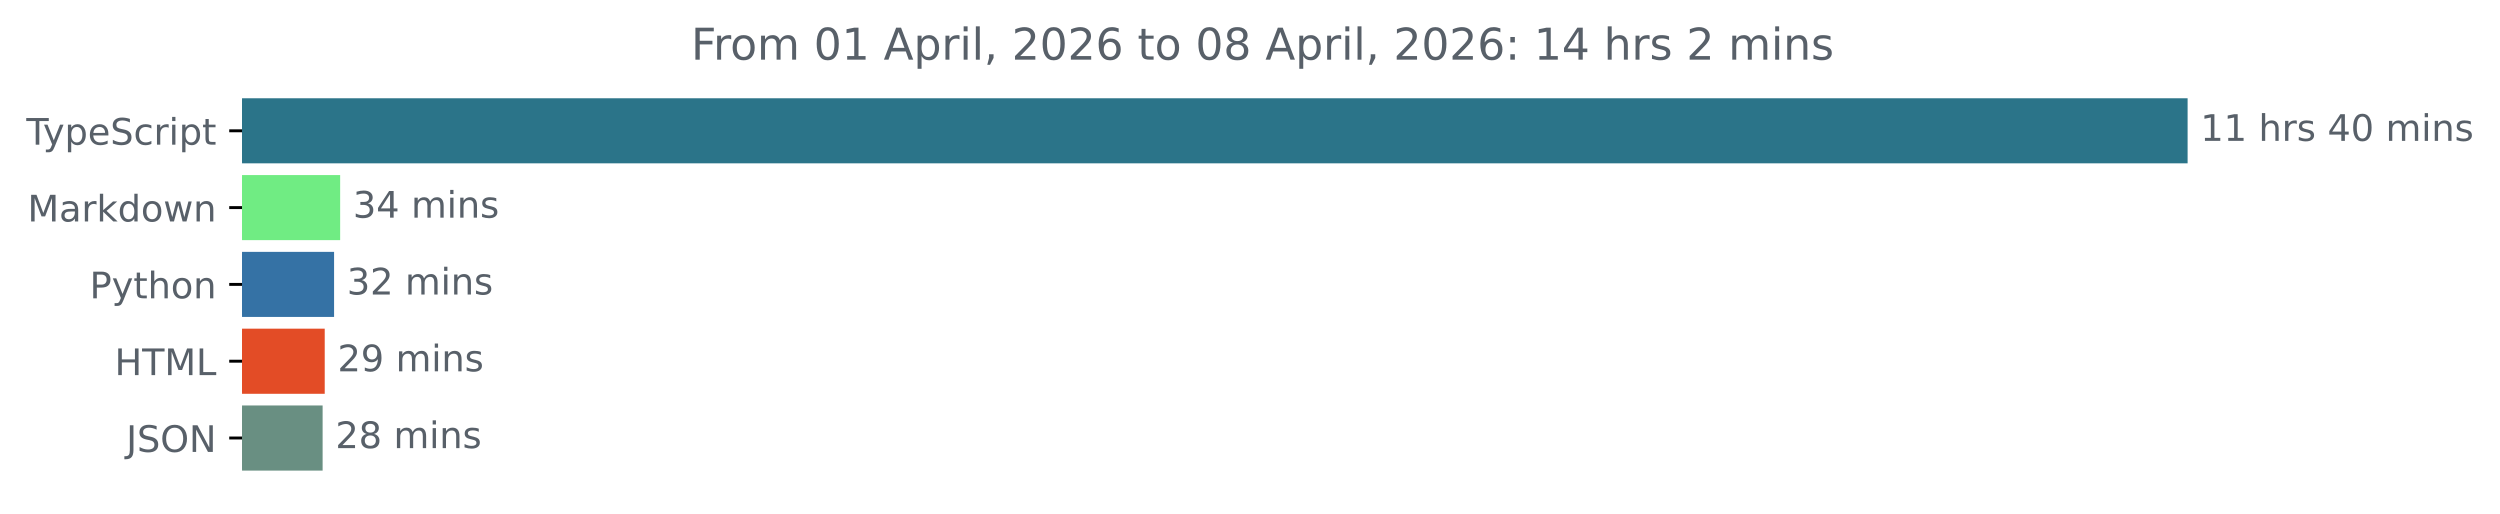
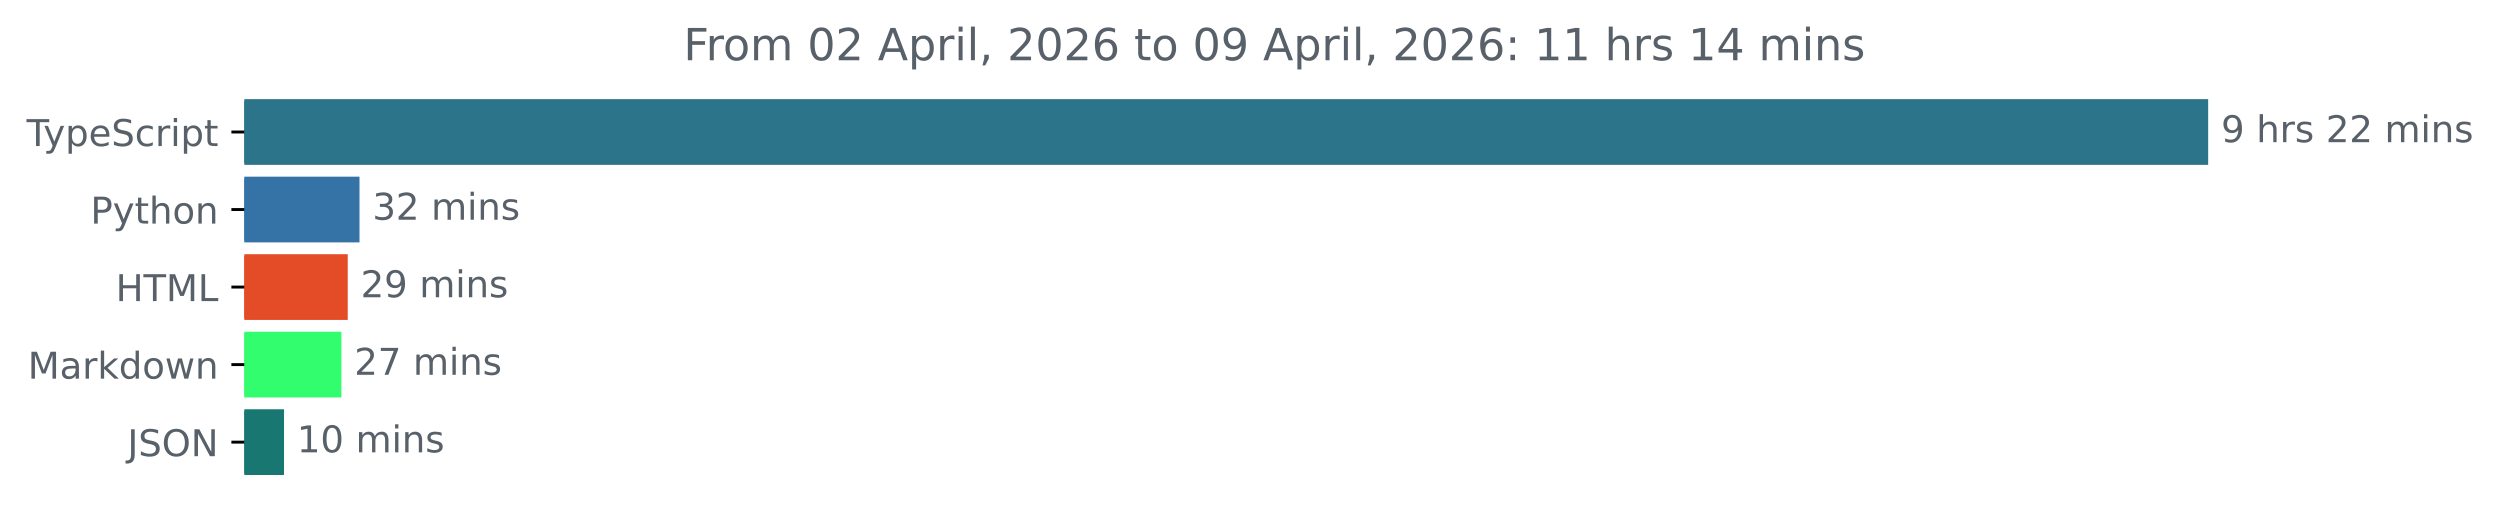
- <svg xmlns="http://www.w3.org/2000/svg" xmlns:xlink="http://www.w3.org/1999/xlink" width="683.507pt" height="140.398pt" viewBox="0 0 683.507 140.398" version="1.1">
+ <svg xmlns="http://www.w3.org/2000/svg" xmlns:xlink="http://www.w3.org/1999/xlink" width="677.144pt" height="140.398pt" viewBox="0 0 677.144 140.398" version="1.1">
  <defs>
    <style type="text/css">*{stroke-linejoin: round; stroke-linecap: butt}</style>
  </defs>
  <g id="figure_1">
    <g id="patch_1">
-       <path d="M -0 140.398  L 683.507 140.398  L 683.507 0  L -0 0  L -0 140.398  z " style="fill: none" />
+       <path d="M -0 140.398  L 677.144 140.398  L 677.144 0  L -0 0  L -0 140.398  z " style="fill: none" />
    </g>
    <g id="axes_1">
      <g id="patch_2">
-         <path d="M 66.17 27.358  L 597.599 27.358  L 597.599 44.158  L 66.17 44.158  z " clip-path="url(#p694e8ed794)" style="fill: #2b7489; stroke: #2b7489; stroke-linejoin: miter" />
+         <path d="M 66.17 27.358  L 597.599 27.358  L 597.599 44.158  L 66.17 44.158  z " clip-path="url(#p0c2473fefc)" style="fill: #2b7489; stroke: #2b7489; stroke-linejoin: miter" />
      </g>
      <g id="patch_3">
-         <path d="M 66.17 48.358  L 92.499 48.358  L 92.499 65.158  L 66.17 65.158  z " clip-path="url(#p694e8ed794)" style="fill: #70ec83; stroke: #70ec83; stroke-linejoin: miter" />
+         <path d="M 66.17 48.358  L 96.873 48.358  L 96.873 65.158  L 66.17 65.158  z " clip-path="url(#p0c2473fefc)" style="fill: #3572a5; stroke: #3572a5; stroke-linejoin: miter" />
      </g>
      <g id="patch_4">
-         <path d="M 66.17 69.358  L 90.837 69.358  L 90.837 86.158  L 66.17 86.158  z " clip-path="url(#p694e8ed794)" style="fill: #3572a5; stroke: #3572a5; stroke-linejoin: miter" />
+         <path d="M 66.17 69.358  L 93.688 69.358  L 93.688 86.158  L 66.17 86.158  z " clip-path="url(#p0c2473fefc)" style="fill: #e34c26; stroke: #e34c26; stroke-linejoin: miter" />
      </g>
      <g id="patch_5">
-         <path d="M 66.17 90.358  L 88.281 90.358  L 88.281 107.158  L 66.17 107.158  z " clip-path="url(#p694e8ed794)" style="fill: #e34c26; stroke: #e34c26; stroke-linejoin: miter" />
+         <path d="M 66.17 90.358  L 91.968 90.358  L 91.968 107.158  L 66.17 107.158  z " clip-path="url(#p0c2473fefc)" style="fill: #32fd6f; stroke: #32fd6f; stroke-linejoin: miter" />
      </g>
      <g id="patch_6">
-         <path d="M 66.17 111.358  L 87.706 111.358  L 87.706 128.158  L 66.17 128.158  z " clip-path="url(#p694e8ed794)" style="fill: #698f82; stroke: #698f82; stroke-linejoin: miter" />
+         <path d="M 66.17 111.358  L 76.426 111.358  L 76.426 128.158  L 66.17 128.158  z " clip-path="url(#p0c2473fefc)" style="fill: #187771; stroke: #187771; stroke-linejoin: miter" />
      </g>
      <g id="matplotlib.axis_1" />
      <g id="matplotlib.axis_2">
        <g id="ytick_1">
          <g id="line2d_1">
            <defs>
-               <path id="m9b7ddc1109" d="M 0 0  L -3.5 0  " style="stroke: #000000; stroke-width: 0.8" />
+               <path id="m051d3ffdbc" d="M 0 0  L -3.5 0  " style="stroke: #000000; stroke-width: 0.8" />
            </defs>
            <g>
-               <use xlink:href="#m9b7ddc1109" x="66.17" y="35.758" style="stroke: #000000; stroke-width: 0.8" />
+               <use xlink:href="#m051d3ffdbc" x="66.17" y="35.758" style="stroke: #000000; stroke-width: 0.8" />
            </g>
          </g>
          <g id="text_1">
            <g style="fill: #586069" transform="translate(7.2 39.55734) scale(0.1 -0.1)">
              <defs>
                <path id="DejaVuSans-54" d="M -19 4666  L 3928 4666  L 3928 4134  L 2272 4134  L 2272 0  L 1638 0  L 1638 4134  L -19 4134  L -19 4666  z " transform="scale(0.015625)" />
                <path id="DejaVuSans-79" d="M 2059 -325  Q 1816 -950 1584 -1140  Q 1353 -1331 966 -1331  L 506 -1331  L 506 -850  L 844 -850  Q 1081 -850 1212 -737  Q 1344 -625 1503 -206  L 1606 56  L 191 3500  L 800 3500  L 1894 763  L 2988 3500  L 3597 3500  L 2059 -325  z " transform="scale(0.015625)" />
                <path id="DejaVuSans-70" d="M 1159 525  L 1159 -1331  L 581 -1331  L 581 3500  L 1159 3500  L 1159 2969  Q 1341 3281 1617 3432  Q 1894 3584 2278 3584  Q 2916 3584 3314 3078  Q 3713 2572 3713 1747  Q 3713 922 3314 415  Q 2916 -91 2278 -91  Q 1894 -91 1617 61  Q 1341 213 1159 525  z M 3116 1747  Q 3116 2381 2855 2742  Q 2594 3103 2138 3103  Q 1681 3103 1420 2742  Q 1159 2381 1159 1747  Q 1159 1113 1420 752  Q 1681 391 2138 391  Q 2594 391 2855 752  Q 3116 1113 3116 1747  z " transform="scale(0.015625)" />
                <path id="DejaVuSans-65" d="M 3597 1894  L 3597 1613  L 953 1613  Q 991 1019 1311 708  Q 1631 397 2203 397  Q 2534 397 2845 478  Q 3156 559 3463 722  L 3463 178  Q 3153 47 2828 -22  Q 2503 -91 2169 -91  Q 1331 -91 842 396  Q 353 884 353 1716  Q 353 2575 817 3079  Q 1281 3584 2069 3584  Q 2775 3584 3186 3129  Q 3597 2675 3597 1894  z M 3022 2063  Q 3016 2534 2758 2815  Q 2500 3097 2075 3097  Q 1594 3097 1305 2825  Q 1016 2553 972 2059  L 3022 2063  z " transform="scale(0.015625)" />
                <path id="DejaVuSans-53" d="M 3425 4513  L 3425 3897  Q 3066 4069 2747 4153  Q 2428 4238 2131 4238  Q 1616 4238 1336 4038  Q 1056 3838 1056 3469  Q 1056 3159 1242 3001  Q 1428 2844 1947 2747  L 2328 2669  Q 3034 2534 3370 2195  Q 3706 1856 3706 1288  Q 3706 609 3251 259  Q 2797 -91 1919 -91  Q 1588 -91 1214 -16  Q 841 59 441 206  L 441 856  Q 825 641 1194 531  Q 1563 422 1919 422  Q 2459 422 2753 634  Q 3047 847 3047 1241  Q 3047 1584 2836 1778  Q 2625 1972 2144 2069  L 1759 2144  Q 1053 2284 737 2584  Q 422 2884 422 3419  Q 422 4038 858 4394  Q 1294 4750 2059 4750  Q 2388 4750 2728 4690  Q 3069 4631 3425 4513  z " transform="scale(0.015625)" />
                <path id="DejaVuSans-63" d="M 3122 3366  L 3122 2828  Q 2878 2963 2633 3030  Q 2388 3097 2138 3097  Q 1578 3097 1268 2742  Q 959 2388 959 1747  Q 959 1106 1268 751  Q 1578 397 2138 397  Q 2388 397 2633 464  Q 2878 531 3122 666  L 3122 134  Q 2881 22 2623 -34  Q 2366 -91 2075 -91  Q 1284 -91 818 406  Q 353 903 353 1747  Q 353 2603 823 3093  Q 1294 3584 2113 3584  Q 2378 3584 2631 3529  Q 2884 3475 3122 3366  z " transform="scale(0.015625)" />
                <path id="DejaVuSans-72" d="M 2631 2963  Q 2534 3019 2420 3045  Q 2306 3072 2169 3072  Q 1681 3072 1420 2755  Q 1159 2438 1159 1844  L 1159 0  L 581 0  L 581 3500  L 1159 3500  L 1159 2956  Q 1341 3275 1631 3429  Q 1922 3584 2338 3584  Q 2397 3584 2469 3576  Q 2541 3569 2628 3553  L 2631 2963  z " transform="scale(0.015625)" />
                <path id="DejaVuSans-69" d="M 603 3500  L 1178 3500  L 1178 0  L 603 0  L 603 3500  z M 603 4863  L 1178 4863  L 1178 4134  L 603 4134  L 603 4863  z " transform="scale(0.015625)" />
                <path id="DejaVuSans-74" d="M 1172 4494  L 1172 3500  L 2356 3500  L 2356 3053  L 1172 3053  L 1172 1153  Q 1172 725 1289 603  Q 1406 481 1766 481  L 2356 481  L 2356 0  L 1766 0  Q 1100 0 847 248  Q 594 497 594 1153  L 594 3053  L 172 3053  L 172 3500  L 594 3500  L 594 4494  L 1172 4494  z " transform="scale(0.015625)" />
              </defs>
              <use xlink:href="#DejaVuSans-54" />
              <use xlink:href="#DejaVuSans-79" x="45.459" />
              <use xlink:href="#DejaVuSans-70" x="104.639" />
              <use xlink:href="#DejaVuSans-65" x="168.115" />
              <use xlink:href="#DejaVuSans-53" x="229.639" />
              <use xlink:href="#DejaVuSans-63" x="293.115" />
              <use xlink:href="#DejaVuSans-72" x="348.096" />
              <use xlink:href="#DejaVuSans-69" x="389.209" />
              <use xlink:href="#DejaVuSans-70" x="416.992" />
              <use xlink:href="#DejaVuSans-74" x="480.469" />
            </g>
          </g>
        </g>
        <g id="ytick_2">
          <g id="line2d_2">
            <g>
-               <use xlink:href="#m9b7ddc1109" x="66.17" y="56.758" style="stroke: #000000; stroke-width: 0.8" />
+               <use xlink:href="#m051d3ffdbc" x="66.17" y="56.758" style="stroke: #000000; stroke-width: 0.8" />
            </g>
          </g>
          <g id="text_2">
-             <g style="fill: #586069" transform="translate(7.529688 60.55734) scale(0.1 -0.1)">
-               <defs>
+             <g style="fill: #586069" transform="translate(24.50781 60.55734) scale(0.1 -0.1)">
+               <defs>
+                 <path id="DejaVuSans-50" d="M 1259 4147  L 1259 2394  L 2053 2394  Q 2494 2394 2734 2622  Q 2975 2850 2975 3272  Q 2975 3691 2734 3919  Q 2494 4147 2053 4147  L 1259 4147  z M 628 4666  L 2053 4666  Q 2838 4666 3239 4311  Q 3641 3956 3641 3272  Q 3641 2581 3239 2228  Q 2838 1875 2053 1875  L 1259 1875  L 1259 0  L 628 0  L 628 4666  z " transform="scale(0.015625)" />
+                 <path id="DejaVuSans-68" d="M 3513 2113  L 3513 0  L 2938 0  L 2938 2094  Q 2938 2591 2744 2837  Q 2550 3084 2163 3084  Q 1697 3084 1428 2787  Q 1159 2491 1159 1978  L 1159 0  L 581 0  L 581 4863  L 1159 4863  L 1159 2956  Q 1366 3272 1645 3428  Q 1925 3584 2291 3584  Q 2894 3584 3203 3211  Q 3513 2838 3513 2113  z " transform="scale(0.015625)" />
+                 <path id="DejaVuSans-6f" d="M 1959 3097  Q 1497 3097 1228 2736  Q 959 2375 959 1747  Q 959 1119 1226 758  Q 1494 397 1959 397  Q 2419 397 2687 759  Q 2956 1122 2956 1747  Q 2956 2369 2687 2733  Q 2419 3097 1959 3097  z M 1959 3584  Q 2709 3584 3137 3096  Q 3566 2609 3566 1747  Q 3566 888 3137 398  Q 2709 -91 1959 -91  Q 1206 -91 779 398  Q 353 888 353 1747  Q 353 2609 779 3096  Q 1206 3584 1959 3584  z " transform="scale(0.015625)" />
+                 <path id="DejaVuSans-6e" d="M 3513 2113  L 3513 0  L 2938 0  L 2938 2094  Q 2938 2591 2744 2837  Q 2550 3084 2163 3084  Q 1697 3084 1428 2787  Q 1159 2491 1159 1978  L 1159 0  L 581 0  L 581 3500  L 1159 3500  L 1159 2956  Q 1366 3272 1645 3428  Q 1925 3584 2291 3584  Q 2894 3584 3203 3211  Q 3513 2838 3513 2113  z " transform="scale(0.015625)" />
+               </defs>
+               <use xlink:href="#DejaVuSans-50" />
+               <use xlink:href="#DejaVuSans-79" x="60.303" />
+               <use xlink:href="#DejaVuSans-74" x="119.482" />
+               <use xlink:href="#DejaVuSans-68" x="158.691" />
+               <use xlink:href="#DejaVuSans-6f" x="222.07" />
+               <use xlink:href="#DejaVuSans-6e" x="283.252" />
+             </g>
+           </g>
+         </g>
+         <g id="ytick_3">
+           <g id="line2d_3">
+             <g>
+               <use xlink:href="#m051d3ffdbc" x="66.17" y="77.758" style="stroke: #000000; stroke-width: 0.8" />
+             </g>
+           </g>
+           <g id="text_3">
+             <g style="fill: #586069" transform="translate(31.34219 81.55734) scale(0.1 -0.1)">
+               <defs>
+                 <path id="DejaVuSans-48" d="M 628 4666  L 1259 4666  L 1259 2753  L 3553 2753  L 3553 4666  L 4184 4666  L 4184 0  L 3553 0  L 3553 2222  L 1259 2222  L 1259 0  L 628 0  L 628 4666  z " transform="scale(0.015625)" />
                <path id="DejaVuSans-4d" d="M 628 4666  L 1569 4666  L 2759 1491  L 3956 4666  L 4897 4666  L 4897 0  L 4281 0  L 4281 4097  L 3078 897  L 2444 897  L 1241 4097  L 1241 0  L 628 0  L 628 4666  z " transform="scale(0.015625)" />
+                 <path id="DejaVuSans-4c" d="M 628 4666  L 1259 4666  L 1259 531  L 3531 531  L 3531 0  L 628 0  L 628 4666  z " transform="scale(0.015625)" />
+               </defs>
+               <use xlink:href="#DejaVuSans-48" />
+               <use xlink:href="#DejaVuSans-54" x="75.195" />
+               <use xlink:href="#DejaVuSans-4d" x="136.279" />
+               <use xlink:href="#DejaVuSans-4c" x="222.559" />
+             </g>
+           </g>
+         </g>
+         <g id="ytick_4">
+           <g id="line2d_4">
+             <g>
+               <use xlink:href="#m051d3ffdbc" x="66.17" y="98.758" style="stroke: #000000; stroke-width: 0.8" />
+             </g>
+           </g>
+           <g id="text_4">
+             <g style="fill: #586069" transform="translate(7.529688 102.5573) scale(0.1 -0.1)">
+               <defs>
                <path id="DejaVuSans-61" d="M 2194 1759  Q 1497 1759 1228 1600  Q 959 1441 959 1056  Q 959 750 1161 570  Q 1363 391 1709 391  Q 2188 391 2477 730  Q 2766 1069 2766 1631  L 2766 1759  L 2194 1759  z M 3341 1997  L 3341 0  L 2766 0  L 2766 531  Q 2569 213 2275 61  Q 1981 -91 1556 -91  Q 1019 -91 701 211  Q 384 513 384 1019  Q 384 1609 779 1909  Q 1175 2209 1959 2209  L 2766 2209  L 2766 2266  Q 2766 2663 2505 2880  Q 2244 3097 1772 3097  Q 1472 3097 1187 3025  Q 903 2953 641 2809  L 641 3341  Q 956 3463 1253 3523  Q 1550 3584 1831 3584  Q 2591 3584 2966 3190  Q 3341 2797 3341 1997  z " transform="scale(0.015625)" />
                <path id="DejaVuSans-6b" d="M 581 4863  L 1159 4863  L 1159 1991  L 2875 3500  L 3609 3500  L 1753 1863  L 3688 0  L 2938 0  L 1159 1709  L 1159 0  L 581 0  L 581 4863  z " transform="scale(0.015625)" />
                <path id="DejaVuSans-64" d="M 2906 2969  L 2906 4863  L 3481 4863  L 3481 0  L 2906 0  L 2906 525  Q 2725 213 2448 61  Q 2172 -91 1784 -91  Q 1150 -91 751 415  Q 353 922 353 1747  Q 353 2572 751 3078  Q 1150 3584 1784 3584  Q 2172 3584 2448 3432  Q 2725 3281 2906 2969  z M 947 1747  Q 947 1113 1208 752  Q 1469 391 1925 391  Q 2381 391 2643 752  Q 2906 1113 2906 1747  Q 2906 2381 2643 2742  Q 2381 3103 1925 3103  Q 1469 3103 1208 2742  Q 947 2381 947 1747  z " transform="scale(0.015625)" />
-                 <path id="DejaVuSans-6f" d="M 1959 3097  Q 1497 3097 1228 2736  Q 959 2375 959 1747  Q 959 1119 1226 758  Q 1494 397 1959 397  Q 2419 397 2687 759  Q 2956 1122 2956 1747  Q 2956 2369 2687 2733  Q 2419 3097 1959 3097  z M 1959 3584  Q 2709 3584 3137 3096  Q 3566 2609 3566 1747  Q 3566 888 3137 398  Q 2709 -91 1959 -91  Q 1206 -91 779 398  Q 353 888 353 1747  Q 353 2609 779 3096  Q 1206 3584 1959 3584  z " transform="scale(0.015625)" />
                <path id="DejaVuSans-77" d="M 269 3500  L 844 3500  L 1563 769  L 2278 3500  L 2956 3500  L 3675 769  L 4391 3500  L 4966 3500  L 4050 0  L 3372 0  L 2619 2869  L 1863 0  L 1184 0  L 269 3500  z " transform="scale(0.015625)" />
-                 <path id="DejaVuSans-6e" d="M 3513 2113  L 3513 0  L 2938 0  L 2938 2094  Q 2938 2591 2744 2837  Q 2550 3084 2163 3084  Q 1697 3084 1428 2787  Q 1159 2491 1159 1978  L 1159 0  L 581 0  L 581 3500  L 1159 3500  L 1159 2956  Q 1366 3272 1645 3428  Q 1925 3584 2291 3584  Q 2894 3584 3203 3211  Q 3513 2838 3513 2113  z " transform="scale(0.015625)" />
              </defs>
              <use xlink:href="#DejaVuSans-4d" />
              <use xlink:href="#DejaVuSans-61" x="86.279" />
              <use xlink:href="#DejaVuSans-72" x="147.559" />
              <use xlink:href="#DejaVuSans-6b" x="188.672" />
              <use xlink:href="#DejaVuSans-64" x="246.582" />
              <use xlink:href="#DejaVuSans-6f" x="310.059" />
              <use xlink:href="#DejaVuSans-77" x="371.24" />
              <use xlink:href="#DejaVuSans-6e" x="453.027" />
            </g>
          </g>
        </g>
-         <g id="ytick_3">
-           <g id="line2d_3">
-             <g>
-               <use xlink:href="#m9b7ddc1109" x="66.17" y="77.758" style="stroke: #000000; stroke-width: 0.8" />
-             </g>
-           </g>
-           <g id="text_3">
-             <g style="fill: #586069" transform="translate(24.50781 81.55734) scale(0.1 -0.1)">
-               <defs>
-                 <path id="DejaVuSans-50" d="M 1259 4147  L 1259 2394  L 2053 2394  Q 2494 2394 2734 2622  Q 2975 2850 2975 3272  Q 2975 3691 2734 3919  Q 2494 4147 2053 4147  L 1259 4147  z M 628 4666  L 2053 4666  Q 2838 4666 3239 4311  Q 3641 3956 3641 3272  Q 3641 2581 3239 2228  Q 2838 1875 2053 1875  L 1259 1875  L 1259 0  L 628 0  L 628 4666  z " transform="scale(0.015625)" />
-                 <path id="DejaVuSans-68" d="M 3513 2113  L 3513 0  L 2938 0  L 2938 2094  Q 2938 2591 2744 2837  Q 2550 3084 2163 3084  Q 1697 3084 1428 2787  Q 1159 2491 1159 1978  L 1159 0  L 581 0  L 581 4863  L 1159 4863  L 1159 2956  Q 1366 3272 1645 3428  Q 1925 3584 2291 3584  Q 2894 3584 3203 3211  Q 3513 2838 3513 2113  z " transform="scale(0.015625)" />
-               </defs>
-               <use xlink:href="#DejaVuSans-50" />
-               <use xlink:href="#DejaVuSans-79" x="60.303" />
-               <use xlink:href="#DejaVuSans-74" x="119.482" />
-               <use xlink:href="#DejaVuSans-68" x="158.691" />
-               <use xlink:href="#DejaVuSans-6f" x="222.07" />
-               <use xlink:href="#DejaVuSans-6e" x="283.252" />
-             </g>
-           </g>
-         </g>
-         <g id="ytick_4">
-           <g id="line2d_4">
-             <g>
-               <use xlink:href="#m9b7ddc1109" x="66.17" y="98.758" style="stroke: #000000; stroke-width: 0.8" />
-             </g>
-           </g>
-           <g id="text_4">
-             <g style="fill: #586069" transform="translate(31.34219 102.5573) scale(0.1 -0.1)">
-               <defs>
-                 <path id="DejaVuSans-48" d="M 628 4666  L 1259 4666  L 1259 2753  L 3553 2753  L 3553 4666  L 4184 4666  L 4184 0  L 3553 0  L 3553 2222  L 1259 2222  L 1259 0  L 628 0  L 628 4666  z " transform="scale(0.015625)" />
-                 <path id="DejaVuSans-4c" d="M 628 4666  L 1259 4666  L 1259 531  L 3531 531  L 3531 0  L 628 0  L 628 4666  z " transform="scale(0.015625)" />
-               </defs>
-               <use xlink:href="#DejaVuSans-48" />
-               <use xlink:href="#DejaVuSans-54" x="75.195" />
-               <use xlink:href="#DejaVuSans-4d" x="136.279" />
-               <use xlink:href="#DejaVuSans-4c" x="222.559" />
-             </g>
-           </g>
-         </g>
        <g id="ytick_5">
          <g id="line2d_5">
            <g>
-               <use xlink:href="#m9b7ddc1109" x="66.17" y="119.758" style="stroke: #000000; stroke-width: 0.8" />
+               <use xlink:href="#m051d3ffdbc" x="66.17" y="119.758" style="stroke: #000000; stroke-width: 0.8" />
            </g>
          </g>
          <g id="text_5">
            <g style="fill: #586069" transform="translate(34.51875 123.5573) scale(0.1 -0.1)">
              <defs>
                <path id="DejaVuSans-4a" d="M 628 4666  L 1259 4666  L 1259 325  Q 1259 -519 939 -900  Q 619 -1281 -91 -1281  L -331 -1281  L -331 -750  L -134 -750  Q 284 -750 456 -515  Q 628 -281 628 325  L 628 4666  z " transform="scale(0.015625)" />
                <path id="DejaVuSans-4f" d="M 2522 4238  Q 1834 4238 1429 3725  Q 1025 3213 1025 2328  Q 1025 1447 1429 934  Q 1834 422 2522 422  Q 3209 422 3611 934  Q 4013 1447 4013 2328  Q 4013 3213 3611 3725  Q 3209 4238 2522 4238  z M 2522 4750  Q 3503 4750 4090 4092  Q 4678 3434 4678 2328  Q 4678 1225 4090 567  Q 3503 -91 2522 -91  Q 1538 -91 948 565  Q 359 1222 359 2328  Q 359 3434 948 4092  Q 1538 4750 2522 4750  z " transform="scale(0.015625)" />
                <path id="DejaVuSans-4e" d="M 628 4666  L 1478 4666  L 3547 763  L 3547 4666  L 4159 4666  L 4159 0  L 3309 0  L 1241 3903  L 1241 0  L 628 0  L 628 4666  z " transform="scale(0.015625)" />
              </defs>
              <use xlink:href="#DejaVuSans-4a" />
              <use xlink:href="#DejaVuSans-53" x="29.492" />
              <use xlink:href="#DejaVuSans-4f" x="92.969" />
              <use xlink:href="#DejaVuSans-4e" x="171.68" />
            </g>
          </g>
        </g>
      </g>
      <g id="text_6">
        <g style="fill: #586069" transform="translate(601.5989 38.5175) scale(0.1 -0.1)">
          <defs>
-             <path id="DejaVuSans-31" d="M 794 531  L 1825 531  L 1825 4091  L 703 3866  L 703 4441  L 1819 4666  L 2450 4666  L 2450 531  L 3481 531  L 3481 0  L 794 0  L 794 531  z " transform="scale(0.015625)" />
+             <path id="DejaVuSans-39" d="M 703 97  L 703 672  Q 941 559 1184 500  Q 1428 441 1663 441  Q 2288 441 2617 861  Q 2947 1281 2994 2138  Q 2813 1869 2534 1725  Q 2256 1581 1919 1581  Q 1219 1581 811 2004  Q 403 2428 403 3163  Q 403 3881 828 4315  Q 1253 4750 1959 4750  Q 2769 4750 3195 4129  Q 3622 3509 3622 2328  Q 3622 1225 3098 567  Q 2575 -91 1691 -91  Q 1453 -91 1209 -44  Q 966 3 703 97  z M 1959 2075  Q 2384 2075 2632 2365  Q 2881 2656 2881 3163  Q 2881 3666 2632 3958  Q 2384 4250 1959 4250  Q 1534 4250 1286 3958  Q 1038 3666 1038 3163  Q 1038 2656 1286 2365  Q 1534 2075 1959 2075  z " transform="scale(0.015625)" />
            <path id="DejaVuSans-20" transform="scale(0.015625)" />
            <path id="DejaVuSans-73" d="M 2834 3397  L 2834 2853  Q 2591 2978 2328 3040  Q 2066 3103 1784 3103  Q 1356 3103 1142 2972  Q 928 2841 928 2578  Q 928 2378 1081 2264  Q 1234 2150 1697 2047  L 1894 2003  Q 2506 1872 2764 1633  Q 3022 1394 3022 966  Q 3022 478 2636 193  Q 2250 -91 1575 -91  Q 1294 -91 989 -36  Q 684 19 347 128  L 347 722  Q 666 556 975 473  Q 1284 391 1588 391  Q 1994 391 2212 530  Q 2431 669 2431 922  Q 2431 1156 2273 1281  Q 2116 1406 1581 1522  L 1381 1569  Q 847 1681 609 1914  Q 372 2147 372 2553  Q 372 3047 722 3315  Q 1072 3584 1716 3584  Q 2034 3584 2315 3537  Q 2597 3491 2834 3397  z " transform="scale(0.015625)" />
-             <path id="DejaVuSans-34" d="M 2419 4116  L 825 1625  L 2419 1625  L 2419 4116  z M 2253 4666  L 3047 4666  L 3047 1625  L 3713 1625  L 3713 1100  L 3047 1100  L 3047 0  L 2419 0  L 2419 1100  L 313 1100  L 313 1709  L 2253 4666  z " transform="scale(0.015625)" />
-             <path id="DejaVuSans-30" d="M 2034 4250  Q 1547 4250 1301 3770  Q 1056 3291 1056 2328  Q 1056 1369 1301 889  Q 1547 409 2034 409  Q 2525 409 2770 889  Q 3016 1369 3016 2328  Q 3016 3291 2770 3770  Q 2525 4250 2034 4250  z M 2034 4750  Q 2819 4750 3233 4129  Q 3647 3509 3647 2328  Q 3647 1150 3233 529  Q 2819 -91 2034 -91  Q 1250 -91 836 529  Q 422 1150 422 2328  Q 422 3509 836 4129  Q 1250 4750 2034 4750  z " transform="scale(0.015625)" />
+             <path id="DejaVuSans-32" d="M 1228 531  L 3431 531  L 3431 0  L 469 0  L 469 531  Q 828 903 1448 1529  Q 2069 2156 2228 2338  Q 2531 2678 2651 2914  Q 2772 3150 2772 3378  Q 2772 3750 2511 3984  Q 2250 4219 1831 4219  Q 1534 4219 1204 4116  Q 875 4013 500 3803  L 500 4441  Q 881 4594 1212 4672  Q 1544 4750 1819 4750  Q 2544 4750 2975 4387  Q 3406 4025 3406 3419  Q 3406 3131 3298 2873  Q 3191 2616 2906 2266  Q 2828 2175 2409 1742  Q 1991 1309 1228 531  z " transform="scale(0.015625)" />
            <path id="DejaVuSans-6d" d="M 3328 2828  Q 3544 3216 3844 3400  Q 4144 3584 4550 3584  Q 5097 3584 5394 3201  Q 5691 2819 5691 2113  L 5691 0  L 5113 0  L 5113 2094  Q 5113 2597 4934 2840  Q 4756 3084 4391 3084  Q 3944 3084 3684 2787  Q 3425 2491 3425 1978  L 3425 0  L 2847 0  L 2847 2094  Q 2847 2600 2669 2842  Q 2491 3084 2119 3084  Q 1678 3084 1418 2786  Q 1159 2488 1159 1978  L 1159 0  L 581 0  L 581 3500  L 1159 3500  L 1159 2956  Q 1356 3278 1631 3431  Q 1906 3584 2284 3584  Q 2666 3584 2933 3390  Q 3200 3197 3328 2828  z " transform="scale(0.015625)" />
          </defs>
-           <use xlink:href="#DejaVuSans-31" />
-           <use xlink:href="#DejaVuSans-31" x="63.623" />
-           <use xlink:href="#DejaVuSans-20" x="127.246" />
-           <use xlink:href="#DejaVuSans-68" x="159.033" />
-           <use xlink:href="#DejaVuSans-72" x="222.412" />
-           <use xlink:href="#DejaVuSans-73" x="263.525" />
-           <use xlink:href="#DejaVuSans-20" x="315.625" />
-           <use xlink:href="#DejaVuSans-34" x="347.412" />
-           <use xlink:href="#DejaVuSans-30" x="411.035" />
-           <use xlink:href="#DejaVuSans-20" x="474.658" />
-           <use xlink:href="#DejaVuSans-6d" x="506.445" />
-           <use xlink:href="#DejaVuSans-69" x="603.857" />
-           <use xlink:href="#DejaVuSans-6e" x="631.641" />
-           <use xlink:href="#DejaVuSans-73" x="695.02" />
+           <use xlink:href="#DejaVuSans-39" />
+           <use xlink:href="#DejaVuSans-20" x="63.623" />
+           <use xlink:href="#DejaVuSans-68" x="95.41" />
+           <use xlink:href="#DejaVuSans-72" x="158.789" />
+           <use xlink:href="#DejaVuSans-73" x="199.902" />
+           <use xlink:href="#DejaVuSans-20" x="252.002" />
+           <use xlink:href="#DejaVuSans-32" x="283.789" />
+           <use xlink:href="#DejaVuSans-32" x="347.412" />
+           <use xlink:href="#DejaVuSans-20" x="411.035" />
+           <use xlink:href="#DejaVuSans-6d" x="442.822" />
+           <use xlink:href="#DejaVuSans-69" x="540.234" />
+           <use xlink:href="#DejaVuSans-6e" x="568.018" />
+           <use xlink:href="#DejaVuSans-73" x="631.396" />
        </g>
      </g>
      <g id="text_7">
-         <g style="fill: #586069" transform="translate(96.4989 59.5175) scale(0.1 -0.1)">
+         <g style="fill: #586069" transform="translate(100.8725 59.5175) scale(0.1 -0.1)">
          <defs>
            <path id="DejaVuSans-33" d="M 2597 2516  Q 3050 2419 3304 2112  Q 3559 1806 3559 1356  Q 3559 666 3084 287  Q 2609 -91 1734 -91  Q 1441 -91 1130 -33  Q 819 25 488 141  L 488 750  Q 750 597 1062 519  Q 1375 441 1716 441  Q 2309 441 2620 675  Q 2931 909 2931 1356  Q 2931 1769 2642 2001  Q 2353 2234 1838 2234  L 1294 2234  L 1294 2753  L 1863 2753  Q 2328 2753 2575 2939  Q 2822 3125 2822 3475  Q 2822 3834 2567 4026  Q 2313 4219 1838 4219  Q 1578 4219 1281 4162  Q 984 4106 628 3988  L 628 4550  Q 988 4650 1302 4700  Q 1616 4750 1894 4750  Q 2613 4750 3031 4423  Q 3450 4097 3450 3541  Q 3450 3153 3228 2886  Q 3006 2619 2597 2516  z " transform="scale(0.015625)" />
-           </defs>
-           <use xlink:href="#DejaVuSans-33" />
-           <use xlink:href="#DejaVuSans-34" x="63.623" />
-           <use xlink:href="#DejaVuSans-20" x="127.246" />
-           <use xlink:href="#DejaVuSans-6d" x="159.033" />
-           <use xlink:href="#DejaVuSans-69" x="256.445" />
-           <use xlink:href="#DejaVuSans-6e" x="284.229" />
-           <use xlink:href="#DejaVuSans-73" x="347.607" />
-         </g>
-       </g>
-       <g id="text_8">
-         <g style="fill: #586069" transform="translate(94.83739 80.5175) scale(0.1 -0.1)">
-           <defs>
-             <path id="DejaVuSans-32" d="M 1228 531  L 3431 531  L 3431 0  L 469 0  L 469 531  Q 828 903 1448 1529  Q 2069 2156 2228 2338  Q 2531 2678 2651 2914  Q 2772 3150 2772 3378  Q 2772 3750 2511 3984  Q 2250 4219 1831 4219  Q 1534 4219 1204 4116  Q 875 4013 500 3803  L 500 4441  Q 881 4594 1212 4672  Q 1544 4750 1819 4750  Q 2544 4750 2975 4387  Q 3406 4025 3406 3419  Q 3406 3131 3298 2873  Q 3191 2616 2906 2266  Q 2828 2175 2409 1742  Q 1991 1309 1228 531  z " transform="scale(0.015625)" />
          </defs>
          <use xlink:href="#DejaVuSans-33" />
          <use xlink:href="#DejaVuSans-32" x="63.623" />
          <use xlink:href="#DejaVuSans-20" x="127.246" />
          <use xlink:href="#DejaVuSans-6d" x="159.033" />
          <use xlink:href="#DejaVuSans-69" x="256.445" />
          <use xlink:href="#DejaVuSans-6e" x="284.229" />
          <use xlink:href="#DejaVuSans-73" x="347.607" />
        </g>
      </g>
-       <g id="text_9">
-         <g style="fill: #586069" transform="translate(92.28122 101.5175) scale(0.1 -0.1)">
-           <defs>
-             <path id="DejaVuSans-39" d="M 703 97  L 703 672  Q 941 559 1184 500  Q 1428 441 1663 441  Q 2288 441 2617 861  Q 2947 1281 2994 2138  Q 2813 1869 2534 1725  Q 2256 1581 1919 1581  Q 1219 1581 811 2004  Q 403 2428 403 3163  Q 403 3881 828 4315  Q 1253 4750 1959 4750  Q 2769 4750 3195 4129  Q 3622 3509 3622 2328  Q 3622 1225 3098 567  Q 2575 -91 1691 -91  Q 1453 -91 1209 -44  Q 966 3 703 97  z M 1959 2075  Q 2384 2075 2632 2365  Q 2881 2656 2881 3163  Q 2881 3666 2632 3958  Q 2384 4250 1959 4250  Q 1534 4250 1286 3958  Q 1038 3666 1038 3163  Q 1038 2656 1286 2365  Q 1534 2075 1959 2075  z " transform="scale(0.015625)" />
-           </defs>
+       <g id="text_8">
+         <g style="fill: #586069" transform="translate(97.68765 80.5175) scale(0.1 -0.1)">
          <use xlink:href="#DejaVuSans-32" />
          <use xlink:href="#DejaVuSans-39" x="63.623" />
          <use xlink:href="#DejaVuSans-20" x="127.246" />
          <use xlink:href="#DejaVuSans-6d" x="159.033" />
          <use xlink:href="#DejaVuSans-69" x="256.445" />
          <use xlink:href="#DejaVuSans-6e" x="284.229" />
          <use xlink:href="#DejaVuSans-73" x="347.607" />
        </g>
      </g>
-       <g id="text_10">
-         <g style="fill: #586069" transform="translate(91.70608 122.5175) scale(0.1 -0.1)">
-           <defs>
-             <path id="DejaVuSans-38" d="M 2034 2216  Q 1584 2216 1326 1975  Q 1069 1734 1069 1313  Q 1069 891 1326 650  Q 1584 409 2034 409  Q 2484 409 2743 651  Q 3003 894 3003 1313  Q 3003 1734 2745 1975  Q 2488 2216 2034 2216  z M 1403 2484  Q 997 2584 770 2862  Q 544 3141 544 3541  Q 544 4100 942 4425  Q 1341 4750 2034 4750  Q 2731 4750 3128 4425  Q 3525 4100 3525 3541  Q 3525 3141 3298 2862  Q 3072 2584 2669 2484  Q 3125 2378 3379 2068  Q 3634 1759 3634 1313  Q 3634 634 3220 271  Q 2806 -91 2034 -91  Q 1263 -91 848 271  Q 434 634 434 1313  Q 434 1759 690 2068  Q 947 2378 1403 2484  z M 1172 3481  Q 1172 3119 1398 2916  Q 1625 2713 2034 2713  Q 2441 2713 2670 2916  Q 2900 3119 2900 3481  Q 2900 3844 2670 4047  Q 2441 4250 2034 4250  Q 1625 4250 1398 4047  Q 1172 3844 1172 3481  z " transform="scale(0.015625)" />
+       <g id="text_9">
+         <g style="fill: #586069" transform="translate(95.96782 101.5175) scale(0.1 -0.1)">
+           <defs>
+             <path id="DejaVuSans-37" d="M 525 4666  L 3525 4666  L 3525 4397  L 1831 0  L 1172 0  L 2766 4134  L 525 4134  L 525 4666  z " transform="scale(0.015625)" />
          </defs>
          <use xlink:href="#DejaVuSans-32" />
-           <use xlink:href="#DejaVuSans-38" x="63.623" />
+           <use xlink:href="#DejaVuSans-37" x="63.623" />
          <use xlink:href="#DejaVuSans-20" x="127.246" />
          <use xlink:href="#DejaVuSans-6d" x="159.033" />
          <use xlink:href="#DejaVuSans-69" x="256.445" />
          <use xlink:href="#DejaVuSans-6e" x="284.229" />
          <use xlink:href="#DejaVuSans-73" x="347.607" />
        </g>
      </g>
+       <g id="text_10">
+         <g style="fill: #586069" transform="translate(80.42562 122.5175) scale(0.1 -0.1)">
+           <defs>
+             <path id="DejaVuSans-31" d="M 794 531  L 1825 531  L 1825 4091  L 703 3866  L 703 4441  L 1819 4666  L 2450 4666  L 2450 531  L 3481 531  L 3481 0  L 794 0  L 794 531  z " transform="scale(0.015625)" />
+             <path id="DejaVuSans-30" d="M 2034 4250  Q 1547 4250 1301 3770  Q 1056 3291 1056 2328  Q 1056 1369 1301 889  Q 1547 409 2034 409  Q 2525 409 2770 889  Q 3016 1369 3016 2328  Q 3016 3291 2770 3770  Q 2525 4250 2034 4250  z M 2034 4750  Q 2819 4750 3233 4129  Q 3647 3509 3647 2328  Q 3647 1150 3233 529  Q 2819 -91 2034 -91  Q 1250 -91 836 529  Q 422 1150 422 2328  Q 422 3509 836 4129  Q 1250 4750 2034 4750  z " transform="scale(0.015625)" />
+           </defs>
+           <use xlink:href="#DejaVuSans-31" />
+           <use xlink:href="#DejaVuSans-30" x="63.623" />
+           <use xlink:href="#DejaVuSans-20" x="127.246" />
+           <use xlink:href="#DejaVuSans-6d" x="159.033" />
+           <use xlink:href="#DejaVuSans-69" x="256.445" />
+           <use xlink:href="#DejaVuSans-6e" x="284.229" />
+           <use xlink:href="#DejaVuSans-73" x="347.607" />
+         </g>
+       </g>
      <g id="text_11">
-         <g style="fill: #586069" transform="translate(188.9491 16.31812) scale(0.12 -0.12)">
+         <g style="fill: #586069" transform="translate(185.1316 16.31812) scale(0.12 -0.12)">
          <defs>
            <path id="DejaVuSans-46" d="M 628 4666  L 3309 4666  L 3309 4134  L 1259 4134  L 1259 2759  L 3109 2759  L 3109 2228  L 1259 2228  L 1259 0  L 628 0  L 628 4666  z " transform="scale(0.015625)" />
            <path id="DejaVuSans-41" d="M 2188 4044  L 1331 1722  L 3047 1722  L 2188 4044  z M 1831 4666  L 2547 4666  L 4325 0  L 3669 0  L 3244 1197  L 1141 1197  L 716 0  L 50 0  L 1831 4666  z " transform="scale(0.015625)" />
            <path id="DejaVuSans-6c" d="M 603 4863  L 1178 4863  L 1178 0  L 603 0  L 603 4863  z " transform="scale(0.015625)" />
            <path id="DejaVuSans-2c" d="M 750 794  L 1409 794  L 1409 256  L 897 -744  L 494 -744  L 750 256  L 750 794  z " transform="scale(0.015625)" />
            <path id="DejaVuSans-36" d="M 2113 2584  Q 1688 2584 1439 2293  Q 1191 2003 1191 1497  Q 1191 994 1439 701  Q 1688 409 2113 409  Q 2538 409 2786 701  Q 3034 994 3034 1497  Q 3034 2003 2786 2293  Q 2538 2584 2113 2584  z M 3366 4563  L 3366 3988  Q 3128 4100 2886 4159  Q 2644 4219 2406 4219  Q 1781 4219 1451 3797  Q 1122 3375 1075 2522  Q 1259 2794 1537 2939  Q 1816 3084 2150 3084  Q 2853 3084 3261 2657  Q 3669 2231 3669 1497  Q 3669 778 3244 343  Q 2819 -91 2113 -91  Q 1303 -91 875 529  Q 447 1150 447 2328  Q 447 3434 972 4092  Q 1497 4750 2381 4750  Q 2619 4750 2861 4703  Q 3103 4656 3366 4563  z " transform="scale(0.015625)" />
            <path id="DejaVuSans-3a" d="M 750 794  L 1409 794  L 1409 0  L 750 0  L 750 794  z M 750 3309  L 1409 3309  L 1409 2516  L 750 2516  L 750 3309  z " transform="scale(0.015625)" />
+             <path id="DejaVuSans-34" d="M 2419 4116  L 825 1625  L 2419 1625  L 2419 4116  z M 2253 4666  L 3047 4666  L 3047 1625  L 3713 1625  L 3713 1100  L 3047 1100  L 3047 0  L 2419 0  L 2419 1100  L 313 1100  L 313 1709  L 2253 4666  z " transform="scale(0.015625)" />
          </defs>
          <use xlink:href="#DejaVuSans-46" />
          <use xlink:href="#DejaVuSans-72" x="50.27" />
          <use xlink:href="#DejaVuSans-6f" x="89.133" />
          <use xlink:href="#DejaVuSans-6d" x="150.314" />
          <use xlink:href="#DejaVuSans-20" x="247.727" />
          <use xlink:href="#DejaVuSans-30" x="279.514" />
-           <use xlink:href="#DejaVuSans-31" x="343.137" />
+           <use xlink:href="#DejaVuSans-32" x="343.137" />
          <use xlink:href="#DejaVuSans-20" x="406.76" />
          <use xlink:href="#DejaVuSans-41" x="438.547" />
          <use xlink:href="#DejaVuSans-70" x="506.955" />
          <use xlink:href="#DejaVuSans-72" x="570.432" />
          <use xlink:href="#DejaVuSans-69" x="611.545" />
          <use xlink:href="#DejaVuSans-6c" x="639.328" />
          <use xlink:href="#DejaVuSans-2c" x="667.111" />
          <use xlink:href="#DejaVuSans-20" x="698.898" />
          <use xlink:href="#DejaVuSans-32" x="730.686" />
          <use xlink:href="#DejaVuSans-30" x="794.309" />
          <use xlink:href="#DejaVuSans-32" x="857.932" />
          <use xlink:href="#DejaVuSans-36" x="921.555" />
          <use xlink:href="#DejaVuSans-20" x="985.178" />
          <use xlink:href="#DejaVuSans-74" x="1016.965" />
          <use xlink:href="#DejaVuSans-6f" x="1056.174" />
          <use xlink:href="#DejaVuSans-20" x="1117.355" />
          <use xlink:href="#DejaVuSans-30" x="1149.143" />
-           <use xlink:href="#DejaVuSans-38" x="1212.766" />
+           <use xlink:href="#DejaVuSans-39" x="1212.766" />
          <use xlink:href="#DejaVuSans-20" x="1276.389" />
          <use xlink:href="#DejaVuSans-41" x="1308.176" />
          <use xlink:href="#DejaVuSans-70" x="1376.584" />
          <use xlink:href="#DejaVuSans-72" x="1440.061" />
          <use xlink:href="#DejaVuSans-69" x="1481.174" />
          <use xlink:href="#DejaVuSans-6c" x="1508.957" />
          <use xlink:href="#DejaVuSans-2c" x="1536.74" />
          <use xlink:href="#DejaVuSans-20" x="1568.527" />
          <use xlink:href="#DejaVuSans-32" x="1600.314" />
          <use xlink:href="#DejaVuSans-30" x="1663.938" />
          <use xlink:href="#DejaVuSans-32" x="1727.561" />
          <use xlink:href="#DejaVuSans-36" x="1791.184" />
          <use xlink:href="#DejaVuSans-3a" x="1854.807" />
          <use xlink:href="#DejaVuSans-20" x="1888.498" />
          <use xlink:href="#DejaVuSans-31" x="1920.285" />
-           <use xlink:href="#DejaVuSans-34" x="1983.908" />
+           <use xlink:href="#DejaVuSans-31" x="1983.908" />
          <use xlink:href="#DejaVuSans-20" x="2047.531" />
          <use xlink:href="#DejaVuSans-68" x="2079.318" />
          <use xlink:href="#DejaVuSans-72" x="2142.697" />
          <use xlink:href="#DejaVuSans-73" x="2183.811" />
          <use xlink:href="#DejaVuSans-20" x="2235.91" />
-           <use xlink:href="#DejaVuSans-32" x="2267.697" />
-           <use xlink:href="#DejaVuSans-20" x="2331.32" />
-           <use xlink:href="#DejaVuSans-6d" x="2363.107" />
-           <use xlink:href="#DejaVuSans-69" x="2460.52" />
-           <use xlink:href="#DejaVuSans-6e" x="2488.303" />
-           <use xlink:href="#DejaVuSans-73" x="2551.682" />
+           <use xlink:href="#DejaVuSans-31" x="2267.697" />
+           <use xlink:href="#DejaVuSans-34" x="2331.32" />
+           <use xlink:href="#DejaVuSans-20" x="2394.943" />
+           <use xlink:href="#DejaVuSans-6d" x="2426.73" />
+           <use xlink:href="#DejaVuSans-69" x="2524.143" />
+           <use xlink:href="#DejaVuSans-6e" x="2551.926" />
+           <use xlink:href="#DejaVuSans-73" x="2615.305" />
        </g>
      </g>
    </g>
  </g>
  <defs>
-     <clipPath id="p694e8ed794">
+     <clipPath id="p0c2473fefc">
      <rect x="66.17" y="22.318" width="558" height="110.88" />
    </clipPath>
  </defs>
</svg>
